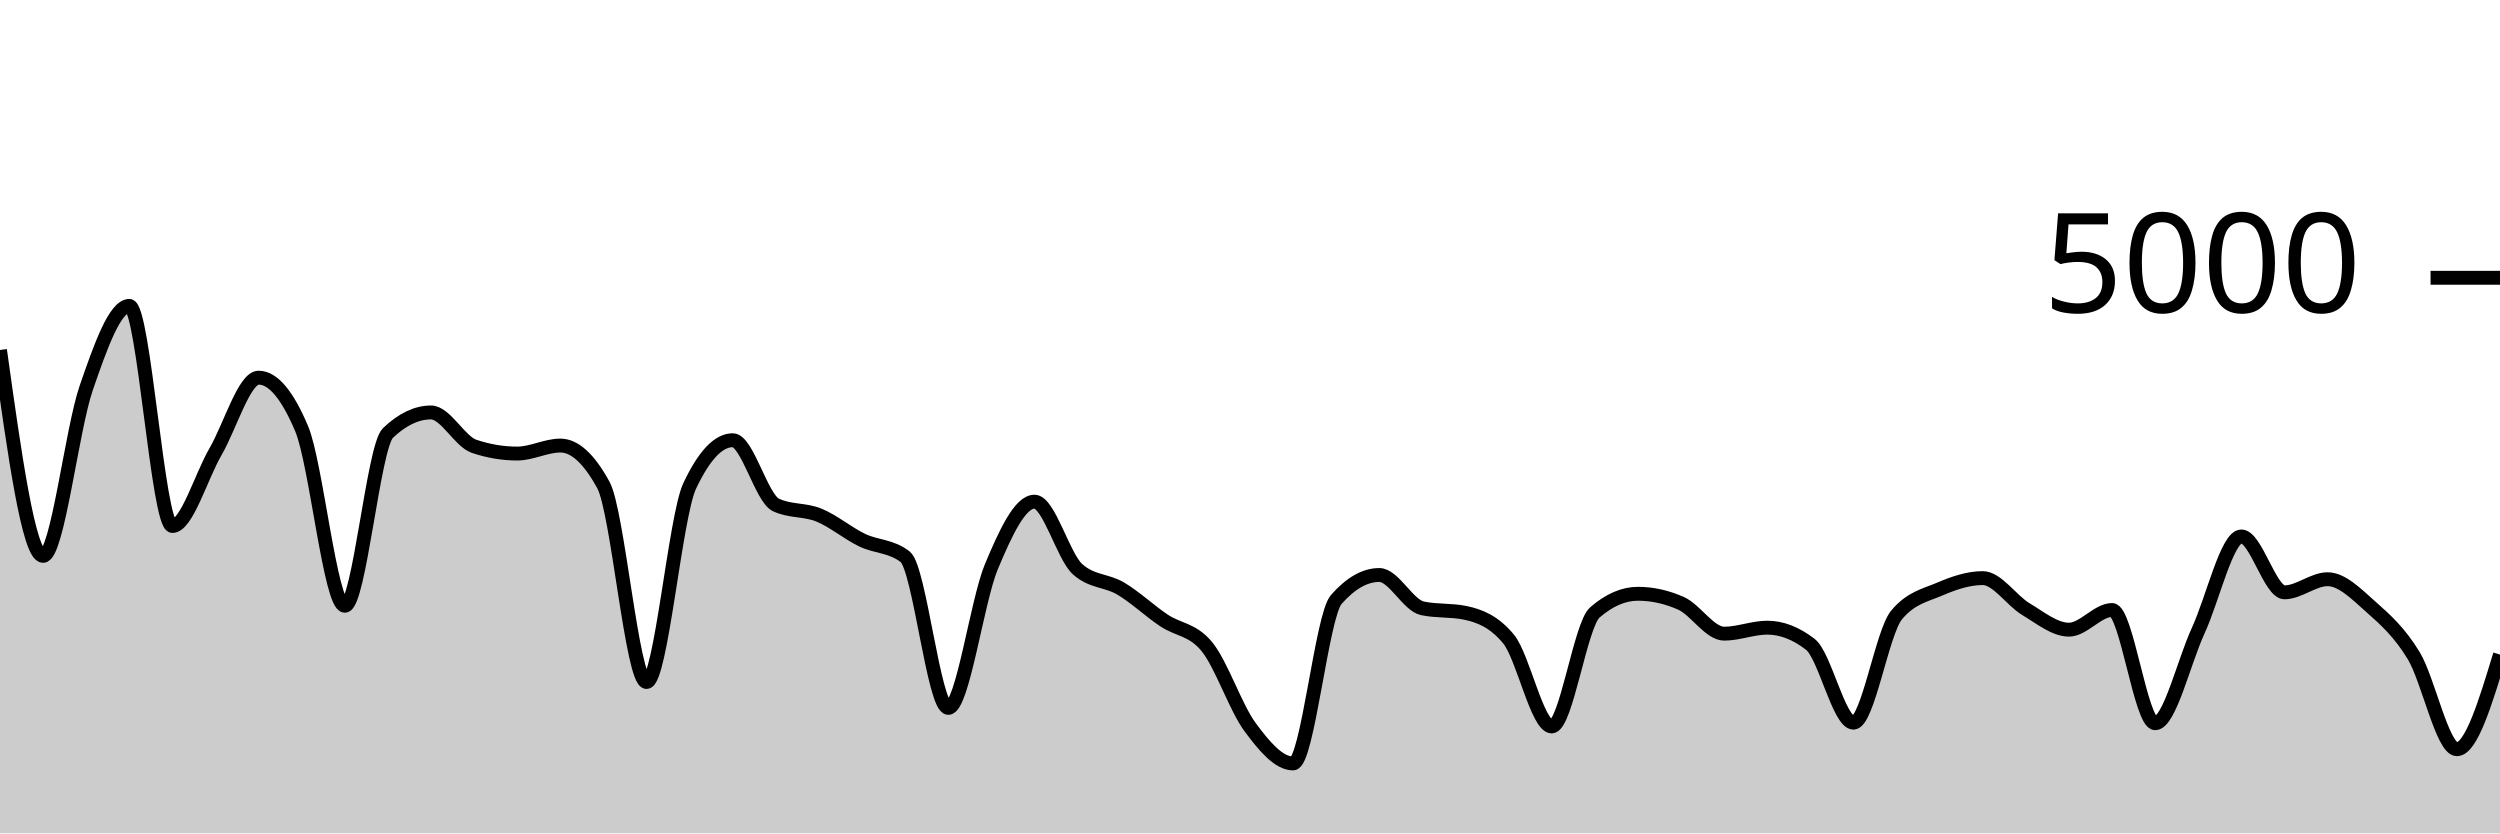
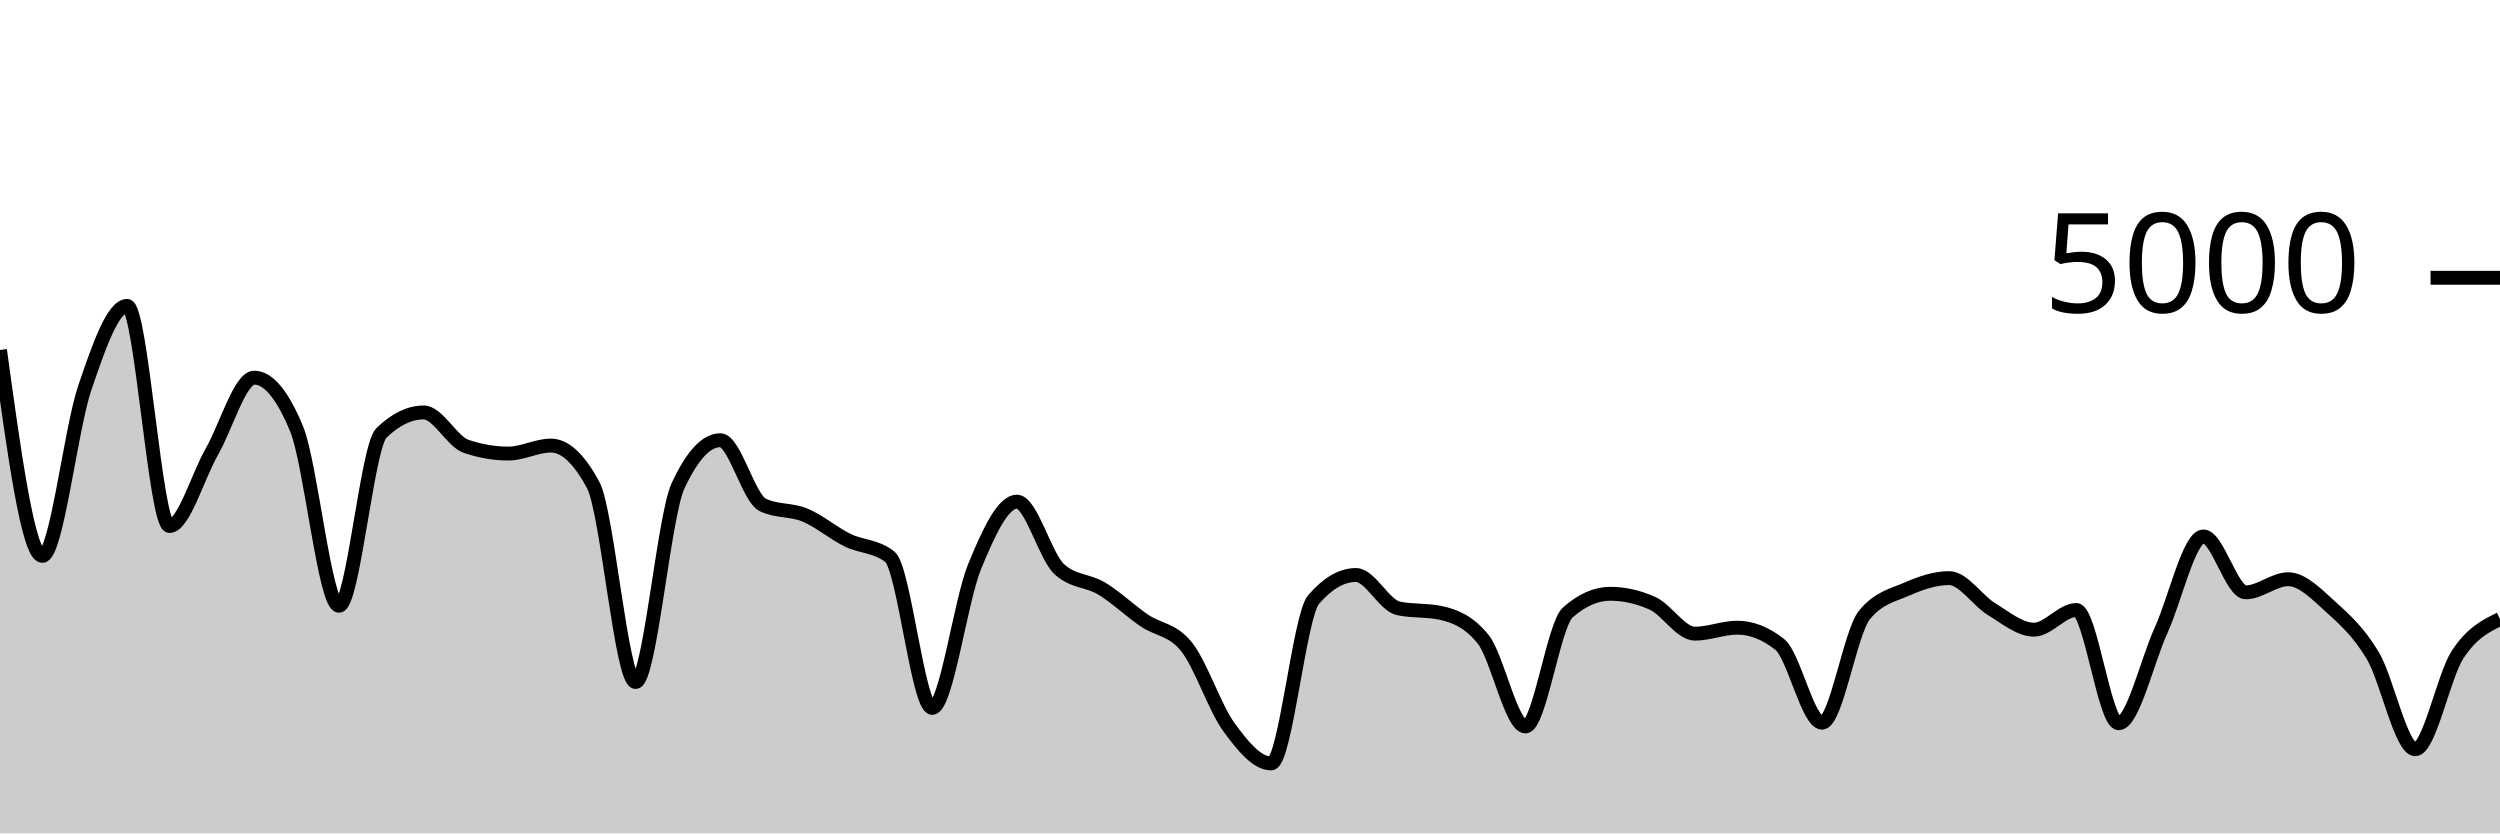
<svg xmlns="http://www.w3.org/2000/svg" viewBox="0 0 180 60">
  <g transform="translate(0,20)">
-     <path class="area" fill="rgba(0, 0, 0, 0.2)" d="M0,5.2C1.034,12.612,2.069,20.024,3.103,20.024C4.138,20.024,5.172,10.936,6.207,7.936C7.241,4.936,8.276,2.024,9.31,2.024C10.345,2.024,11.379,17.872,12.414,17.872C13.448,17.872,14.483,14.3,15.517,12.52C16.552,10.74,17.586,7.192,18.621,7.192C19.655,7.192,20.69,8.421,21.724,10.88C22.759,13.339,23.793,23.616,24.828,23.616C25.862,23.616,26.897,12.163,27.931,11.176C28.966,10.189,30,9.696,31.034,9.696C32.069,9.696,33.103,11.789,34.138,12.136C35.172,12.483,36.207,12.656,37.241,12.656C38.276,12.656,39.31,12.08,40.345,12.08C41.379,12.08,42.414,13.029,43.448,14.928C44.483,16.827,45.517,29.104,46.552,29.104C47.586,29.104,48.621,17.189,49.655,14.992C50.69,12.795,51.724,11.696,52.759,11.696C53.793,11.696,54.828,15.861,55.862,16.352C56.897,16.843,57.931,16.665,58.966,17.088C60,17.511,61.034,18.388,62.069,18.888C63.103,19.388,64.138,19.288,65.172,20.088C66.207,20.888,67.241,30.968,68.276,30.968C69.31,30.968,70.345,23.275,71.379,20.8C72.414,18.325,73.448,16.12,74.483,16.12C75.517,16.12,76.552,20.056,77.586,20.984C78.621,21.912,79.655,21.763,80.69,22.376C81.724,22.989,82.759,23.967,83.793,24.664C84.828,25.361,85.862,25.296,86.897,26.56C87.931,27.824,88.966,30.943,90,32.344C91.034,33.745,92.069,34.968,93.103,34.968C94.138,34.968,95.172,24.347,96.207,23.168C97.241,21.989,98.276,21.4,99.31,21.4C100.345,21.4,101.379,23.581,102.414,23.8C103.448,24.019,104.483,23.909,105.517,24.128C106.552,24.347,107.586,24.757,108.621,26.016C109.655,27.275,110.69,32.304,111.724,32.304C112.759,32.304,113.793,24.992,114.828,24.096C115.862,23.2,116.897,22.752,117.931,22.752C118.966,22.752,120,22.981,121.034,23.44C122.069,23.899,123.103,25.624,124.138,25.624C125.172,25.624,126.207,25.192,127.241,25.192C128.276,25.192,129.31,25.592,130.345,26.392C131.379,27.192,132.414,32.032,133.448,32.032C134.483,32.032,135.517,25.523,136.552,24.28C137.586,23.037,138.621,22.859,139.655,22.416C140.69,21.973,141.724,21.624,142.759,21.624C143.793,21.624,144.828,23.237,145.862,23.856C146.897,24.475,147.931,25.336,148.966,25.336C150,25.336,151.034,23.92,152.069,23.92C153.103,23.92,154.138,32.072,155.172,32.072C156.207,32.072,157.241,27.633,158.276,25.392C159.31,23.151,160.345,18.624,161.379,18.624C162.414,18.624,163.448,22.648,164.483,22.648C165.517,22.648,166.552,21.704,167.586,21.704C168.621,21.704,169.655,22.761,170.69,23.68C171.724,24.599,172.759,25.505,173.793,27.216C174.828,28.927,175.862,33.944,176.897,33.944C177.931,33.944,178.966,30.536,180,27.128L180,40C178.966,40,177.931,40,176.897,40C175.862,40,174.828,40,173.793,40C172.759,40,171.724,40,170.69,40C169.655,40,168.621,40,167.586,40C166.552,40,165.517,40,164.483,40C163.448,40,162.414,40,161.379,40C160.345,40,159.31,40,158.276,40C157.241,40,156.207,40,155.172,40C154.138,40,153.103,40,152.069,40C151.034,40,150,40,148.966,40C147.931,40,146.897,40,145.862,40C144.828,40,143.793,40,142.759,40C141.724,40,140.69,40,139.655,40C138.621,40,137.586,40,136.552,40C135.517,40,134.483,40,133.448,40C132.414,40,131.379,40,130.345,40C129.31,40,128.276,40,127.241,40C126.207,40,125.172,40,124.138,40C123.103,40,122.069,40,121.034,40C120,40,118.966,40,117.931,40C116.897,40,115.862,40,114.828,40C113.793,40,112.759,40,111.724,40C110.69,40,109.655,40,108.621,40C107.586,40,106.552,40,105.517,40C104.483,40,103.448,40,102.414,40C101.379,40,100.345,40,99.31,40C98.276,40,97.241,40,96.207,40C95.172,40,94.138,40,93.103,40C92.069,40,91.034,40,90,40C88.966,40,87.931,40,86.897,40C85.862,40,84.828,40,83.793,40C82.759,40,81.724,40,80.69,40C79.655,40,78.621,40,77.586,40C76.552,40,75.517,40,74.483,40C73.448,40,72.414,40,71.379,40C70.345,40,69.31,40,68.276,40C67.241,40,66.207,40,65.172,40C64.138,40,63.103,40,62.069,40C61.034,40,60,40,58.966,40C57.931,40,56.897,40,55.862,40C54.828,40,53.793,40,52.759,40C51.724,40,50.69,40,49.655,40C48.621,40,47.586,40,46.552,40C45.517,40,44.483,40,43.448,40C42.414,40,41.379,40,40.345,40C39.31,40,38.276,40,37.241,40C36.207,40,35.172,40,34.138,40C33.103,40,32.069,40,31.034,40C30,40,28.966,40,27.931,40C26.897,40,25.862,40,24.828,40C23.793,40,22.759,40,21.724,40C20.69,40,19.655,40,18.621,40C17.586,40,16.552,40,15.517,40C14.483,40,13.448,40,12.414,40C11.379,40,10.345,40,9.31,40C8.276,40,7.241,40,6.207,40C5.172,40,4.138,40,3.103,40C2.069,40,1.034,40,0,40Z" />
-     <path class="line" stroke="black" fill="none" d="M0,5.2C1.034,12.612,2.069,20.024,3.103,20.024C4.138,20.024,5.172,10.936,6.207,7.936C7.241,4.936,8.276,2.024,9.31,2.024C10.345,2.024,11.379,17.872,12.414,17.872C13.448,17.872,14.483,14.3,15.517,12.52C16.552,10.74,17.586,7.192,18.621,7.192C19.655,7.192,20.69,8.421,21.724,10.88C22.759,13.339,23.793,23.616,24.828,23.616C25.862,23.616,26.897,12.163,27.931,11.176C28.966,10.189,30,9.696,31.034,9.696C32.069,9.696,33.103,11.789,34.138,12.136C35.172,12.483,36.207,12.656,37.241,12.656C38.276,12.656,39.31,12.08,40.345,12.08C41.379,12.08,42.414,13.029,43.448,14.928C44.483,16.827,45.517,29.104,46.552,29.104C47.586,29.104,48.621,17.189,49.655,14.992C50.69,12.795,51.724,11.696,52.759,11.696C53.793,11.696,54.828,15.861,55.862,16.352C56.897,16.843,57.931,16.665,58.966,17.088C60,17.511,61.034,18.388,62.069,18.888C63.103,19.388,64.138,19.288,65.172,20.088C66.207,20.888,67.241,30.968,68.276,30.968C69.31,30.968,70.345,23.275,71.379,20.8C72.414,18.325,73.448,16.12,74.483,16.12C75.517,16.12,76.552,20.056,77.586,20.984C78.621,21.912,79.655,21.763,80.69,22.376C81.724,22.989,82.759,23.967,83.793,24.664C84.828,25.361,85.862,25.296,86.897,26.56C87.931,27.824,88.966,30.943,90,32.344C91.034,33.745,92.069,34.968,93.103,34.968C94.138,34.968,95.172,24.347,96.207,23.168C97.241,21.989,98.276,21.4,99.31,21.4C100.345,21.4,101.379,23.581,102.414,23.8C103.448,24.019,104.483,23.909,105.517,24.128C106.552,24.347,107.586,24.757,108.621,26.016C109.655,27.275,110.69,32.304,111.724,32.304C112.759,32.304,113.793,24.992,114.828,24.096C115.862,23.2,116.897,22.752,117.931,22.752C118.966,22.752,120,22.981,121.034,23.44C122.069,23.899,123.103,25.624,124.138,25.624C125.172,25.624,126.207,25.192,127.241,25.192C128.276,25.192,129.31,25.592,130.345,26.392C131.379,27.192,132.414,32.032,133.448,32.032C134.483,32.032,135.517,25.523,136.552,24.28C137.586,23.037,138.621,22.859,139.655,22.416C140.69,21.973,141.724,21.624,142.759,21.624C143.793,21.624,144.828,23.237,145.862,23.856C146.897,24.475,147.931,25.336,148.966,25.336C150,25.336,151.034,23.92,152.069,23.92C153.103,23.92,154.138,32.072,155.172,32.072C156.207,32.072,157.241,27.633,158.276,25.392C159.31,23.151,160.345,18.624,161.379,18.624C162.414,18.624,163.448,22.648,164.483,22.648C165.517,22.648,166.552,21.704,167.586,21.704C168.621,21.704,169.655,22.761,170.69,23.68C171.724,24.599,172.759,25.505,173.793,27.216C174.828,28.927,175.862,33.944,176.897,33.944C177.931,33.944,178.966,30.536,180,27.128" />
+     <path class="area" fill="rgba(0, 0, 0, 0.2)" d="M0,5.2C1.017,12.612,2.034,20.024,3.051,20.024C4.068,20.024,5.085,10.936,6.102,7.936C7.119,4.936,8.136,2.024,9.153,2.024C10.169,2.024,11.186,17.872,12.203,17.872C13.22,17.872,14.237,14.3,15.254,12.52C16.271,10.74,17.288,7.192,18.305,7.192C19.322,7.192,20.339,8.421,21.356,10.88C22.373,13.339,23.39,23.616,24.407,23.616C25.424,23.616,26.441,12.163,27.458,11.176C28.475,10.189,29.492,9.696,30.508,9.696C31.525,9.696,32.542,11.789,33.559,12.136C34.576,12.483,35.593,12.656,36.61,12.656C37.627,12.656,38.644,12.08,39.661,12.08C40.678,12.08,41.695,13.029,42.712,14.928C43.729,16.827,44.746,29.104,45.763,29.104C46.78,29.104,47.797,17.189,48.814,14.992C49.831,12.795,50.847,11.696,51.864,11.696C52.881,11.696,53.898,15.861,54.915,16.352C55.932,16.843,56.949,16.665,57.966,17.088C58.983,17.511,60,18.388,61.017,18.888C62.034,19.388,63.051,19.288,64.068,20.088C65.085,20.888,66.102,30.968,67.119,30.968C68.136,30.968,69.153,23.275,70.169,20.8C71.186,18.325,72.203,16.12,73.22,16.12C74.237,16.12,75.254,20.056,76.271,20.984C77.288,21.912,78.305,21.763,79.322,22.376C80.339,22.989,81.356,23.967,82.373,24.664C83.39,25.361,84.407,25.296,85.424,26.56C86.441,27.824,87.458,30.943,88.475,32.344C89.492,33.745,90.508,34.968,91.525,34.968C92.542,34.968,93.559,24.347,94.576,23.168C95.593,21.989,96.61,21.4,97.627,21.4C98.644,21.4,99.661,23.581,100.678,23.8C101.695,24.019,102.712,23.909,103.729,24.128C104.746,24.347,105.763,24.757,106.78,26.016C107.797,27.275,108.814,32.304,109.831,32.304C110.847,32.304,111.864,24.992,112.881,24.096C113.898,23.2,114.915,22.752,115.932,22.752C116.949,22.752,117.966,22.981,118.983,23.44C120,23.899,121.017,25.624,122.034,25.624C123.051,25.624,124.068,25.192,125.085,25.192C126.102,25.192,127.119,25.592,128.136,26.392C129.153,27.192,130.169,32.032,131.186,32.032C132.203,32.032,133.22,25.523,134.237,24.28C135.254,23.037,136.271,22.859,137.288,22.416C138.305,21.973,139.322,21.624,140.339,21.624C141.356,21.624,142.373,23.237,143.39,23.856C144.407,24.475,145.424,25.336,146.441,25.336C147.458,25.336,148.475,23.92,149.492,23.92C150.508,23.92,151.525,32.072,152.542,32.072C153.559,32.072,154.576,27.633,155.593,25.392C156.61,23.151,157.627,18.624,158.644,18.624C159.661,18.624,160.678,22.648,161.695,22.648C162.712,22.648,163.729,21.704,164.746,21.704C165.763,21.704,166.78,22.761,167.797,23.68C168.814,24.599,169.831,25.505,170.847,27.216C171.864,28.927,172.881,33.944,173.898,33.944C174.915,33.944,175.932,28.691,176.949,27.128C177.966,25.565,178.983,25.067,180,24.568L180,40C178.983,40,177.966,40,176.949,40C175.932,40,174.915,40,173.898,40C172.881,40,171.864,40,170.847,40C169.831,40,168.814,40,167.797,40C166.78,40,165.763,40,164.746,40C163.729,40,162.712,40,161.695,40C160.678,40,159.661,40,158.644,40C157.627,40,156.61,40,155.593,40C154.576,40,153.559,40,152.542,40C151.525,40,150.508,40,149.492,40C148.475,40,147.458,40,146.441,40C145.424,40,144.407,40,143.39,40C142.373,40,141.356,40,140.339,40C139.322,40,138.305,40,137.288,40C136.271,40,135.254,40,134.237,40C133.22,40,132.203,40,131.186,40C130.169,40,129.153,40,128.136,40C127.119,40,126.102,40,125.085,40C124.068,40,123.051,40,122.034,40C121.017,40,120,40,118.983,40C117.966,40,116.949,40,115.932,40C114.915,40,113.898,40,112.881,40C111.864,40,110.847,40,109.831,40C108.814,40,107.797,40,106.78,40C105.763,40,104.746,40,103.729,40C102.712,40,101.695,40,100.678,40C99.661,40,98.644,40,97.627,40C96.61,40,95.593,40,94.576,40C93.559,40,92.542,40,91.525,40C90.508,40,89.492,40,88.475,40C87.458,40,86.441,40,85.424,40C84.407,40,83.39,40,82.373,40C81.356,40,80.339,40,79.322,40C78.305,40,77.288,40,76.271,40C75.254,40,74.237,40,73.22,40C72.203,40,71.186,40,70.169,40C69.153,40,68.136,40,67.119,40C66.102,40,65.085,40,64.068,40C63.051,40,62.034,40,61.017,40C60,40,58.983,40,57.966,40C56.949,40,55.932,40,54.915,40C53.898,40,52.881,40,51.864,40C50.847,40,49.831,40,48.814,40C47.797,40,46.78,40,45.763,40C44.746,40,43.729,40,42.712,40C41.695,40,40.678,40,39.661,40C38.644,40,37.627,40,36.61,40C35.593,40,34.576,40,33.559,40C32.542,40,31.525,40,30.508,40C29.492,40,28.475,40,27.458,40C26.441,40,25.424,40,24.407,40C23.39,40,22.373,40,21.356,40C20.339,40,19.322,40,18.305,40C17.288,40,16.271,40,15.254,40C14.237,40,13.22,40,12.203,40C11.186,40,10.169,40,9.153,40C8.136,40,7.119,40,6.102,40C5.085,40,4.068,40,3.051,40C2.034,40,1.017,40,0,40Z" />
+     <path class="line" stroke="black" fill="none" d="M0,5.2C1.017,12.612,2.034,20.024,3.051,20.024C4.068,20.024,5.085,10.936,6.102,7.936C7.119,4.936,8.136,2.024,9.153,2.024C10.169,2.024,11.186,17.872,12.203,17.872C13.22,17.872,14.237,14.3,15.254,12.52C16.271,10.74,17.288,7.192,18.305,7.192C19.322,7.192,20.339,8.421,21.356,10.88C22.373,13.339,23.39,23.616,24.407,23.616C25.424,23.616,26.441,12.163,27.458,11.176C28.475,10.189,29.492,9.696,30.508,9.696C31.525,9.696,32.542,11.789,33.559,12.136C34.576,12.483,35.593,12.656,36.61,12.656C37.627,12.656,38.644,12.08,39.661,12.08C40.678,12.08,41.695,13.029,42.712,14.928C43.729,16.827,44.746,29.104,45.763,29.104C46.78,29.104,47.797,17.189,48.814,14.992C49.831,12.795,50.847,11.696,51.864,11.696C52.881,11.696,53.898,15.861,54.915,16.352C55.932,16.843,56.949,16.665,57.966,17.088C58.983,17.511,60,18.388,61.017,18.888C62.034,19.388,63.051,19.288,64.068,20.088C65.085,20.888,66.102,30.968,67.119,30.968C68.136,30.968,69.153,23.275,70.169,20.8C71.186,18.325,72.203,16.12,73.22,16.12C74.237,16.12,75.254,20.056,76.271,20.984C77.288,21.912,78.305,21.763,79.322,22.376C80.339,22.989,81.356,23.967,82.373,24.664C83.39,25.361,84.407,25.296,85.424,26.56C86.441,27.824,87.458,30.943,88.475,32.344C89.492,33.745,90.508,34.968,91.525,34.968C92.542,34.968,93.559,24.347,94.576,23.168C95.593,21.989,96.61,21.4,97.627,21.4C98.644,21.4,99.661,23.581,100.678,23.8C101.695,24.019,102.712,23.909,103.729,24.128C104.746,24.347,105.763,24.757,106.78,26.016C107.797,27.275,108.814,32.304,109.831,32.304C110.847,32.304,111.864,24.992,112.881,24.096C113.898,23.2,114.915,22.752,115.932,22.752C116.949,22.752,117.966,22.981,118.983,23.44C120,23.899,121.017,25.624,122.034,25.624C123.051,25.624,124.068,25.192,125.085,25.192C126.102,25.192,127.119,25.592,128.136,26.392C129.153,27.192,130.169,32.032,131.186,32.032C132.203,32.032,133.22,25.523,134.237,24.28C135.254,23.037,136.271,22.859,137.288,22.416C138.305,21.973,139.322,21.624,140.339,21.624C141.356,21.624,142.373,23.237,143.39,23.856C144.407,24.475,145.424,25.336,146.441,25.336C147.458,25.336,148.475,23.92,149.492,23.92C150.508,23.92,151.525,32.072,152.542,32.072C153.559,32.072,154.576,27.633,155.593,25.392C156.61,23.151,157.627,18.624,158.644,18.624C159.661,18.624,160.678,22.648,161.695,22.648C162.712,22.648,163.729,21.704,164.746,21.704C165.763,21.704,166.78,22.761,167.797,23.68C168.814,24.599,169.831,25.505,170.847,27.216C171.864,28.927,172.881,33.944,173.898,33.944C174.915,33.944,175.932,28.691,176.949,27.128C177.966,25.565,178.983,25.067,180,24.568" />
    <path class="axis-ceiling" stroke-width="1" stroke="black" fill="none" d="M175,0L180,0" />
    <text class="axis-ceiling-label" font-family="sans-serif" text-anchor="end" font-size="10px" x="170" y="2.5">5000</text>
  </g>
</svg>
